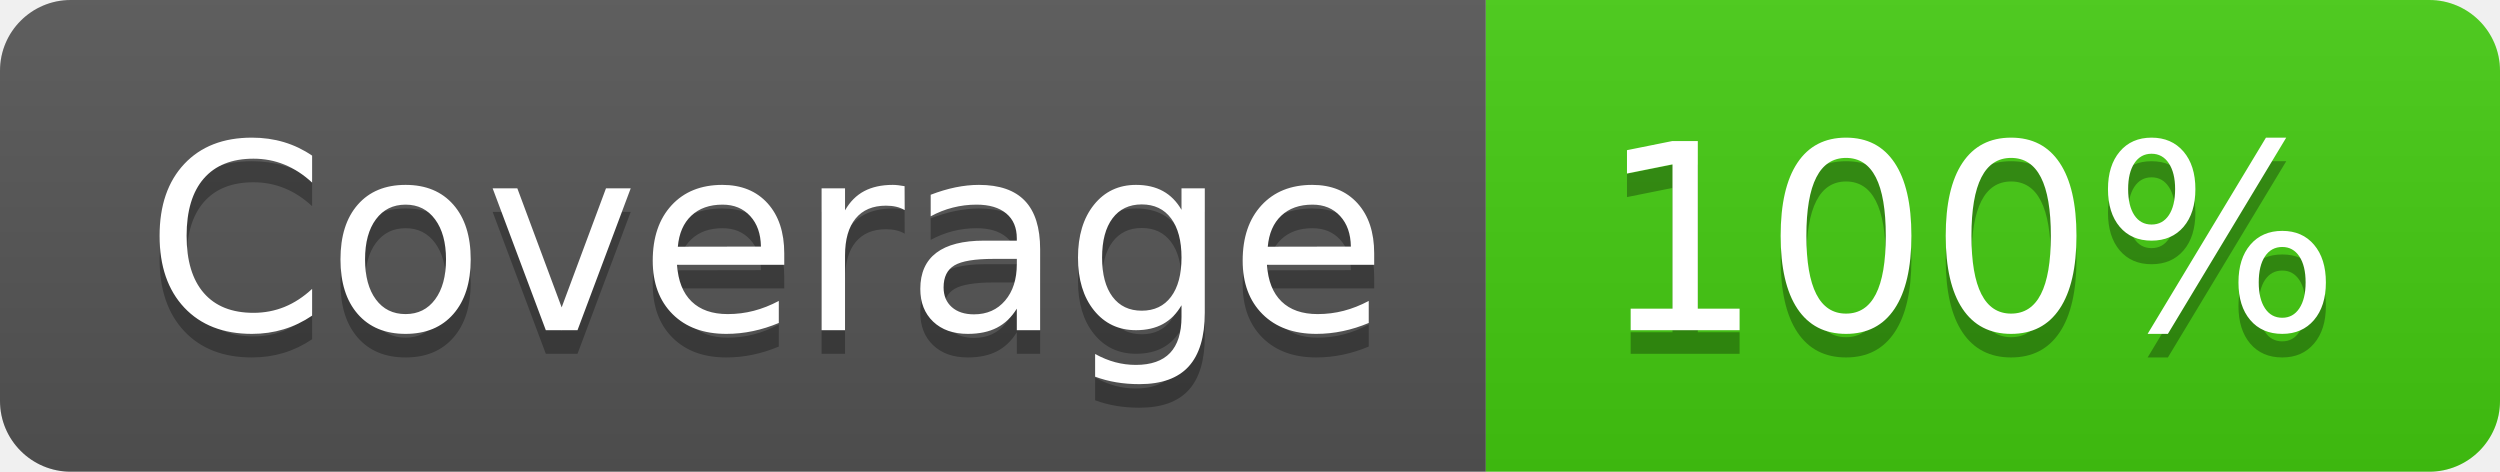
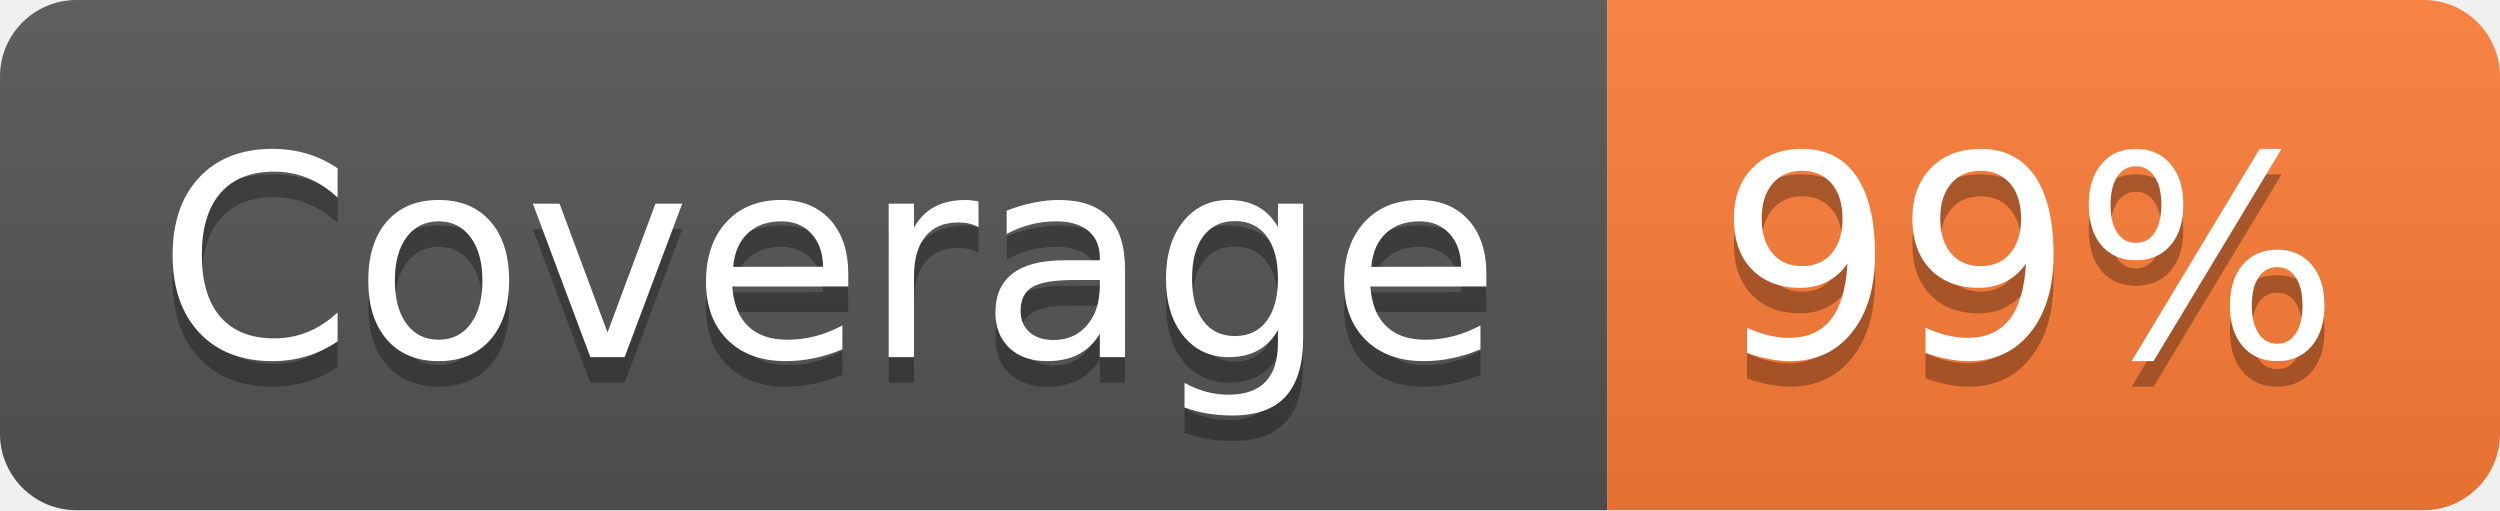
- <svg xmlns="http://www.w3.org/2000/svg" width="106" height="20" role="img" aria-label="Coverage: 100%">
+ <svg xmlns="http://www.w3.org/2000/svg" width="98" height="20" role="img" aria-label="Coverage: 99%">
  <linearGradient id="s" x2="0" y2="100%">
    <stop offset="0" stop-color="#bbb" stop-opacity=".1" />
    <stop offset="1" stop-opacity=".1" />
  </linearGradient>
  <clipPath id="r">
-     <rect width="106" height="20" rx="3" fill="#fff" />
+     <rect width="98" height="20" rx="3" fill="#fff" />
  </clipPath>
  <g clip-path="url(#r)">
    <rect width="63" height="20" fill="#555" />
-     <rect x="63" width="43" height="20" fill="#4c1" />
-     <rect width="106" height="20" fill="url(#s)" />
+     <rect x="63" width="35" height="20" fill="#fe7d37" />
+     <rect width="98" height="20" fill="url(#s)" />
  </g>
  <g fill="#fff" text-anchor="middle" font-family="Verdana,Geneva,DejaVu Sans,sans-serif" text-rendering="geometricPrecision" font-size="110">
    <text aria-hidden="true" x="325" y="150" fill="#010101" fill-opacity=".3" transform="scale(.1)" textLength="530">Coverage</text>
    <text x="325" y="140" transform="scale(.1)" fill="#fff" textLength="530">Coverage</text>
-     <text aria-hidden="true" x="835" y="150" fill="#010101" fill-opacity=".3" transform="scale(.1)" textLength="330">100%</text>
-     <text x="835" y="140" transform="scale(.1)" fill="#fff" textLength="330">100%</text>
+     <text aria-hidden="true" x="795" y="150" fill="#010101" fill-opacity=".3" transform="scale(.1)" textLength="250">99%</text>
+     <text x="795" y="140" transform="scale(.1)" fill="#fff" textLength="250">99%</text>
  </g>
</svg>
